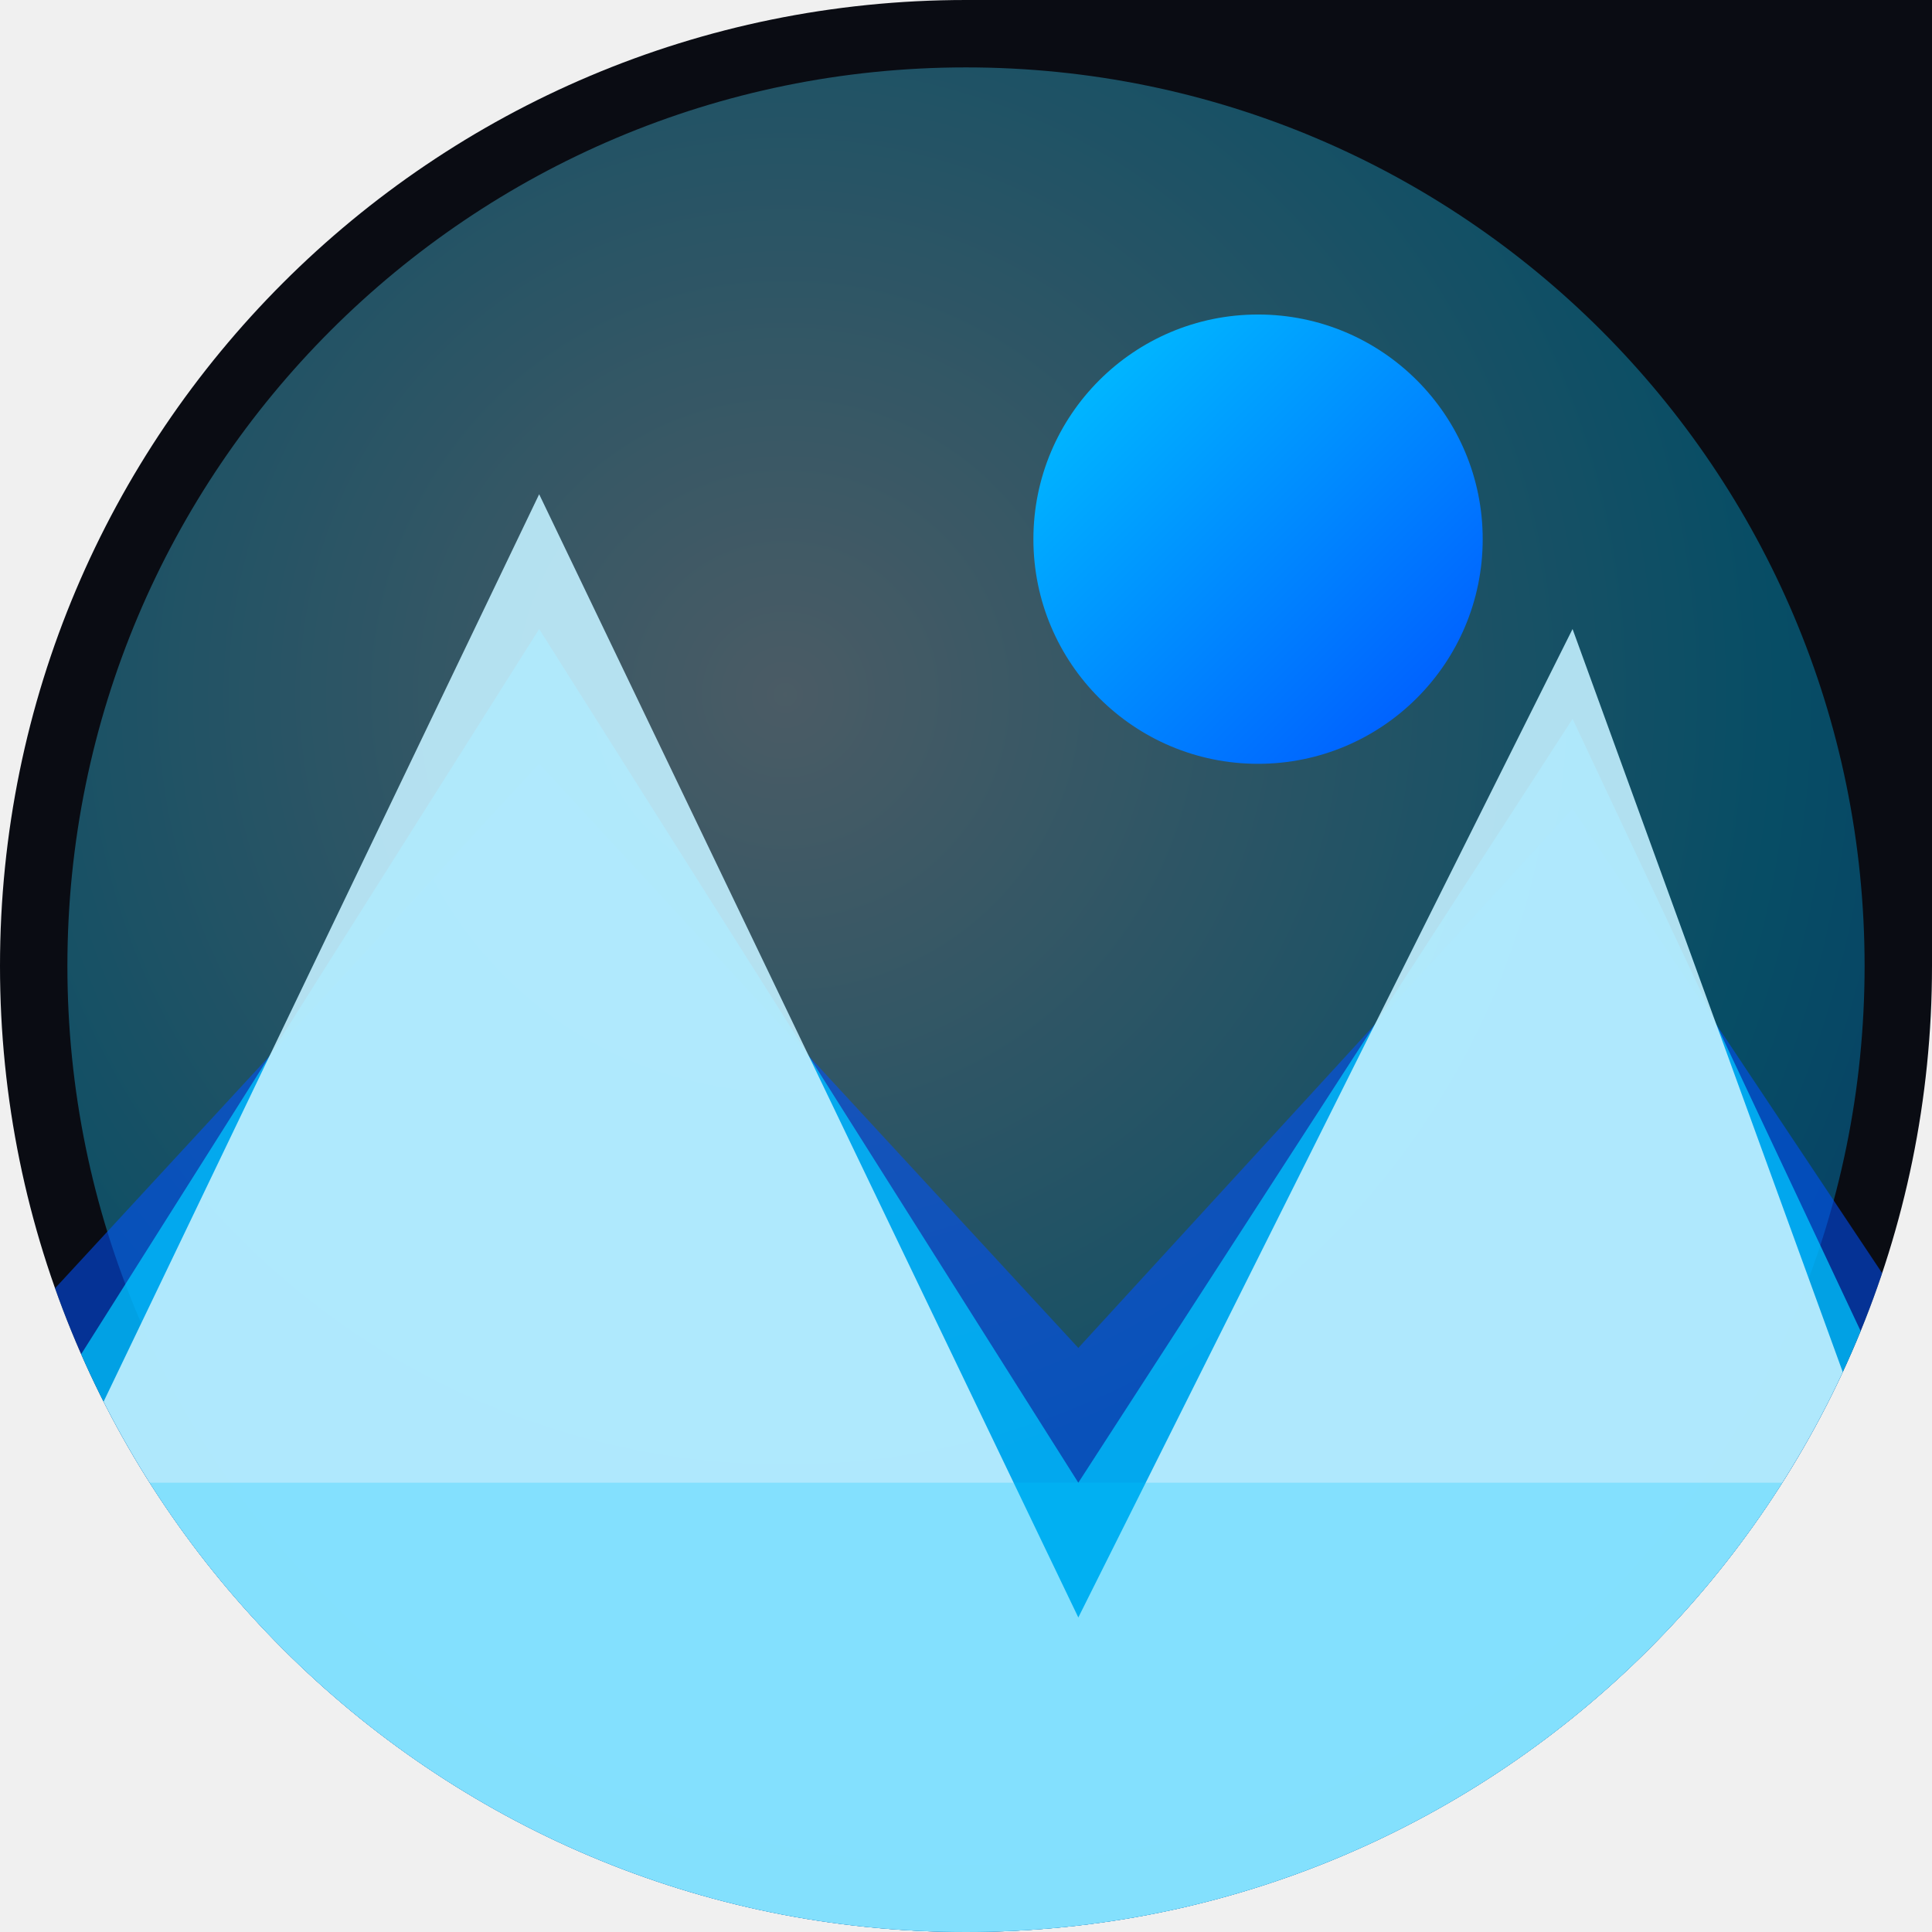
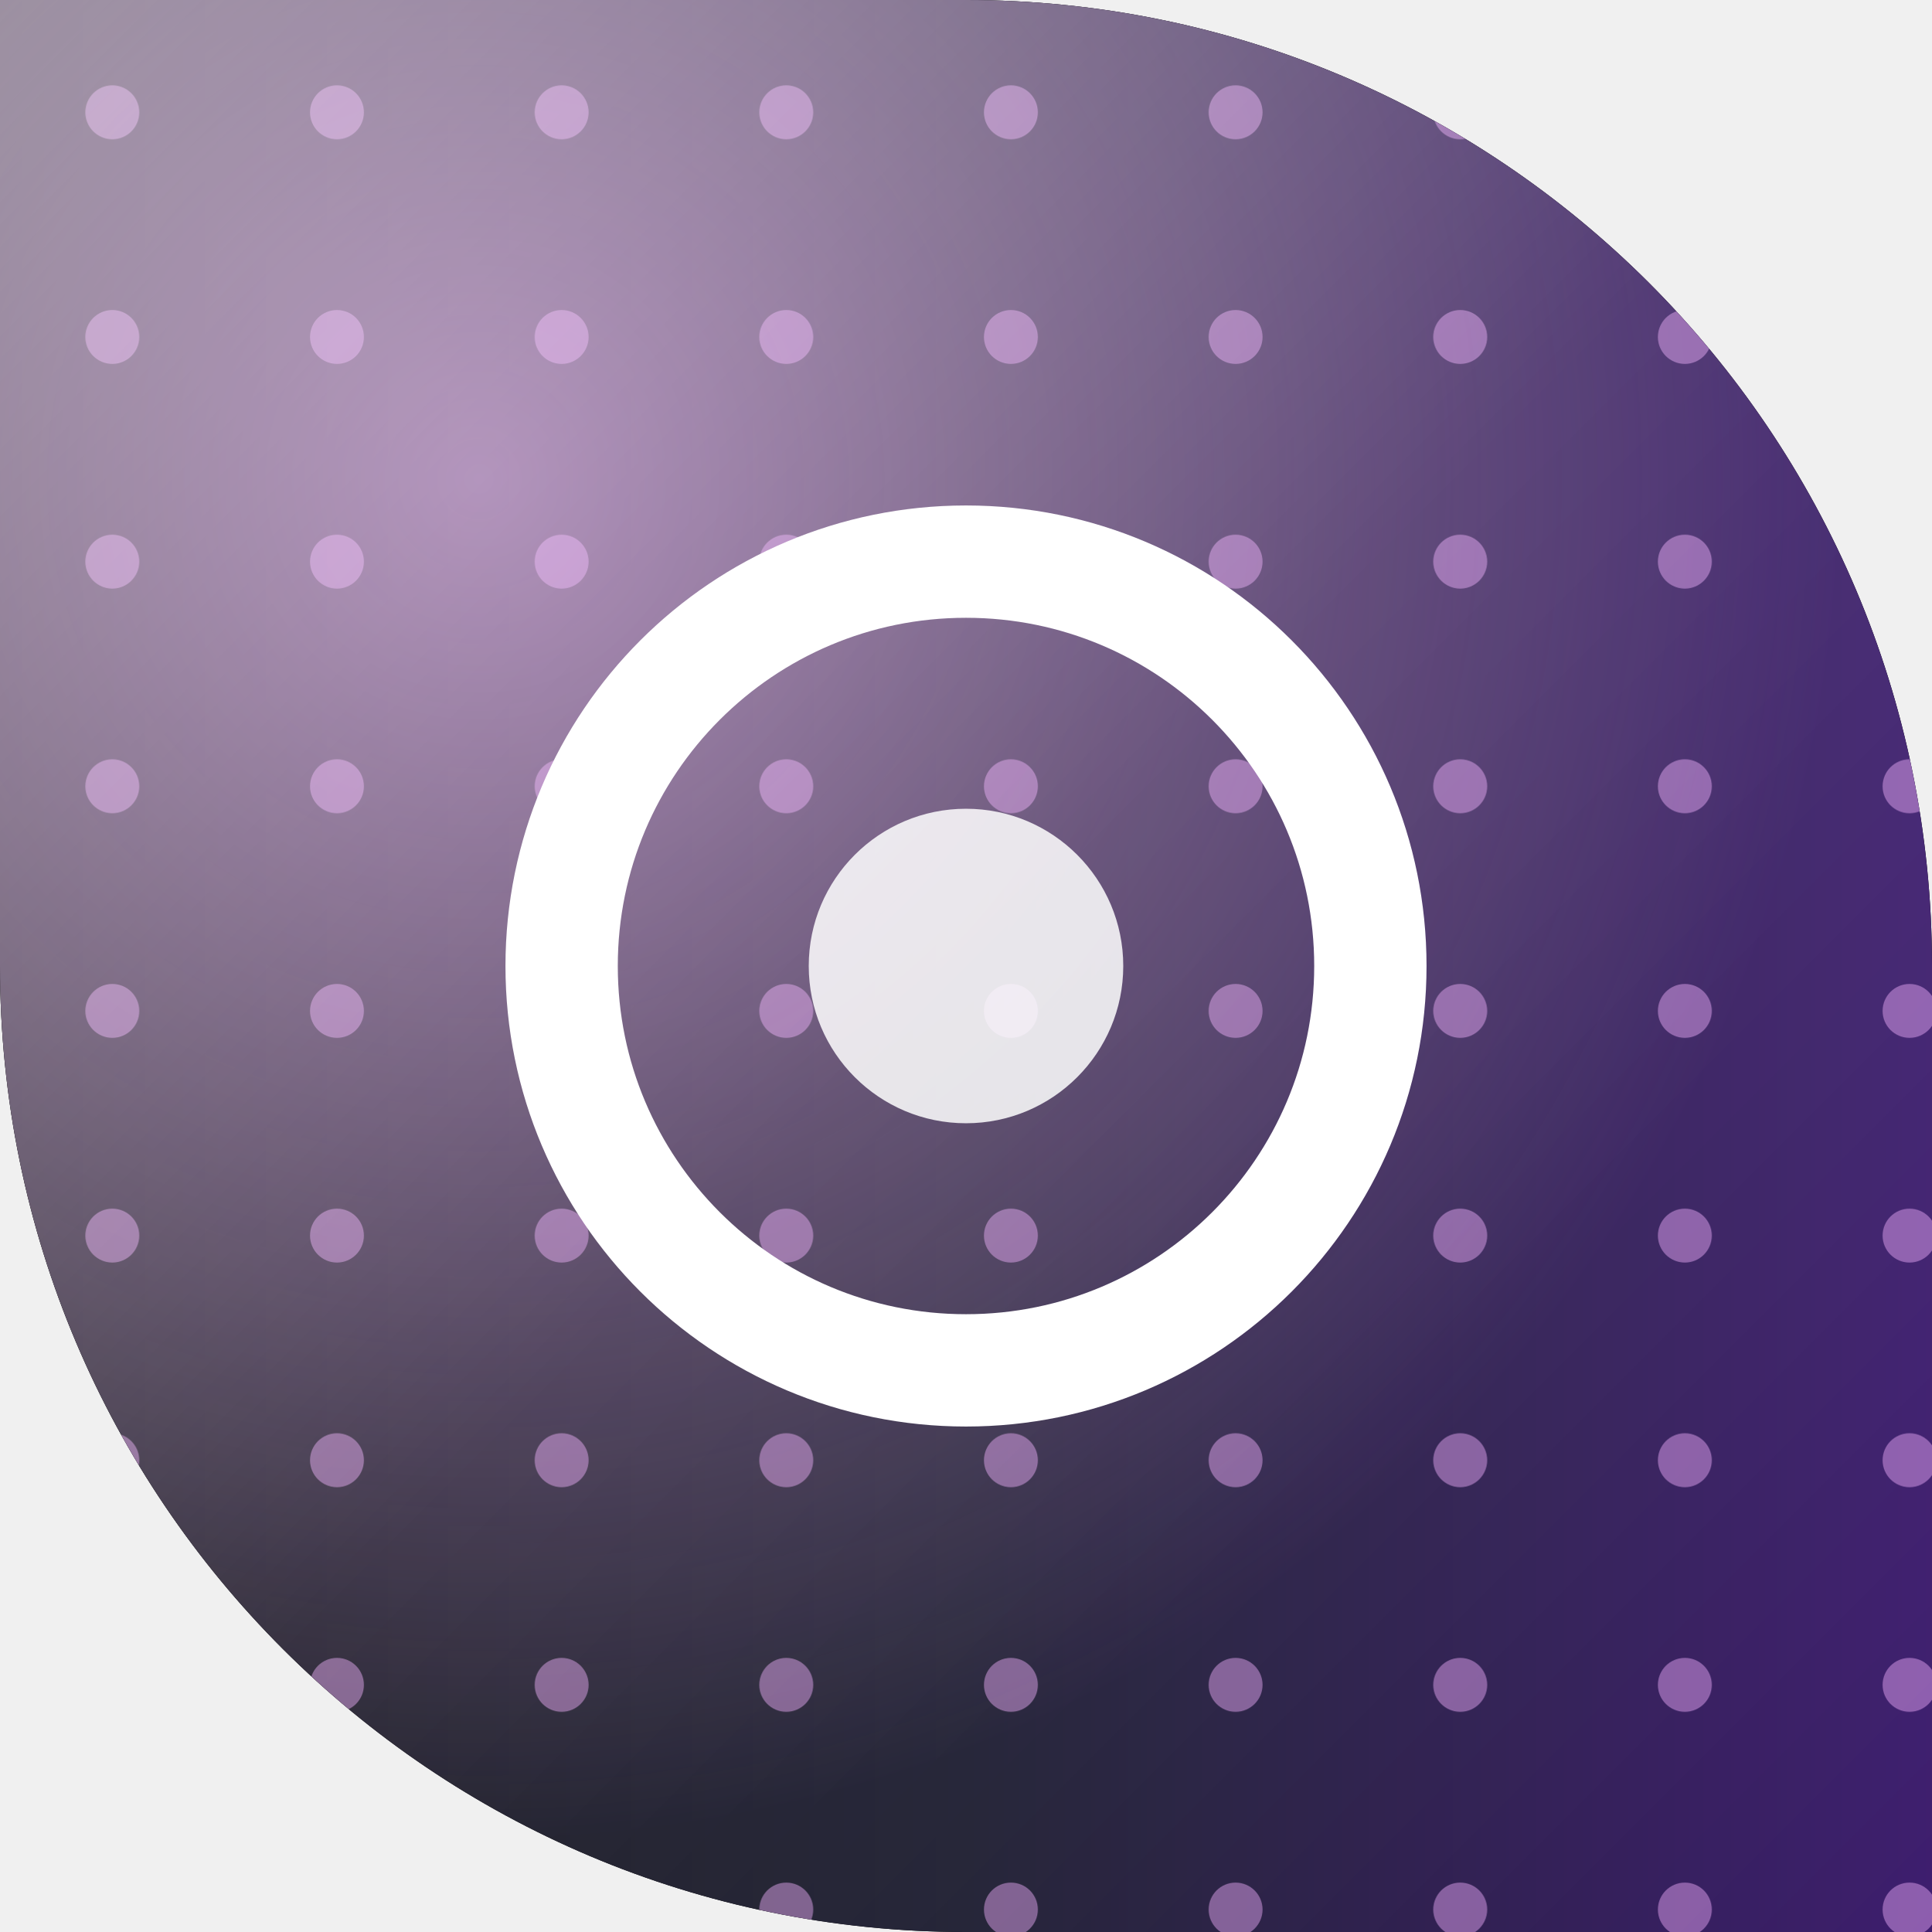
<svg xmlns="http://www.w3.org/2000/svg" width="86" height="86" viewBox="0 0 86 86">
  <defs>
-     <clipPath id="sh">
-       <path d="M 0 0 L 86.0 0 L 86.0 86.0 L 0 86.0 Z M 0 43 A 43.0 43.0 0 0 1 43.0 0.0 L 0 0 Z M 43 86 A 43.0 43.0 0 0 1 0.0 43.0 L 0 86 Z M 86 43 A 43.0 43.0 0 0 1 43.0 86.0 L 86 86 Z" fill-rule="evenodd" />
+     <clipPath id="shape" clipPathUnits="userSpaceOnUse">
+       <path d="M 0 0 L 86.0 0 L 86.0 86.0 L 0 86.0 Z M 43 0 A 43.0 43.0 0 0 1 86.0 43.0 L 86 0 Z M 43 86 A 43.0 43.0 0 0 1 0.0 43.0 L 0 86 Z" clip-rule="evenodd" />
    </clipPath>
-     <linearGradient id="gmain" x1="0" y1="0" x2="1" y2="1">
-       <stop offset="0" stop-color="#00c6ff" />
-       <stop offset="1" stop-color="#0052ff" />
+     <linearGradient id="bg" x1="0.00" y1="0.00" x2="1.00" y2="0.00">
+       <stop offset="0.00" stop-color="#0a0a12" />
+       <stop offset="0.50" stop-color="#1a1a2e" />
+       <stop offset="1.00" stop-color="#3d1d6e" />
    </linearGradient>
-     <radialGradient id="grad" cx="0.4" cy="0.35" r="1">
-       <stop offset="0" stop-color="#c2f0ff" />
-       <stop offset="0.55" stop-color="#00c6ff" />
-       <stop offset="1" stop-color="#0052ff" />
+     <radialGradient id="glow" cx="0.25" cy="0.25" r="0.7">
+       <stop offset="0" stop-color="#f0abfc" stop-opacity="0.60" />
+       <stop offset="1" stop-color="#f0abfc" stop-opacity="0" />
    </radialGradient>
+     <linearGradient id="hi" x1="0" y1="0" x2="1" y2="1">
+       <stop offset="0" stop-color="#ffffff" stop-opacity="0.44" />
+       <stop offset="0.5" stop-color="#ffffff" stop-opacity="0.10" />
+       <stop offset="1" stop-color="#ffffff" stop-opacity="0" />
+     </linearGradient>
+     <pattern id="pt" width="10" height="10" patternUnits="userSpaceOnUse">
+       <circle cx="5.0" cy="5.0" r="1.2" fill="#f0abfc" opacity="0.45" />
+     </pattern>
  </defs>
-   <g clip-path="url(#sh)">
-     <rect x="0" y="0" width="86" height="86" fill="#0a0c13" />
-     <g opacity="0.35">
-       <circle cx="43" cy="43" r="40" fill="url(#grad)" />
+   <path d="M 0 0 L 86.0 0 L 86.0 86.0 L 0 86.0 Z M 43 0 A 43.0 43.0 0 0 1 86.0 43.0 L 86 0 Z M 43 86 A 43.0 43.0 0 0 1 0.0 43.0 L 0 86 Z" fill="#000000" fill-rule="evenodd" />
+   <g clip-path="url(#shape)">
+     <rect width="86" height="86" fill="url(#bg)" />
+     <rect width="86" height="86" fill="url(#glow)" />
+     <rect width="86" height="86" fill="url(#pt)" />
+     <g transform="translate(0 0)">
+       <circle cx="43" cy="43" r="18" fill="none" stroke="#ffffff" stroke-width="5" />
+       <circle cx="43" cy="43" r="7" fill="#ffffff" fill-opacity="0.85" />
    </g>
-     <circle cx="56" cy="24" r="10" fill="url(#gmain)" />
-     <path d="M 0 60 L 24 34 L 48 60 L 70 36 L 86 60 L 86 86 L 0 86 Z" fill="#0052ff" opacity="0.55" />
-     <path d="M 0 66 L 24 28 L 48 66 L 70 32 L 86 66 L 86 86 L 0 86 Z" fill="#00c6ff" opacity="0.75" />
-     <path d="M 0 72 L 24 22 L 48 72 L 70 28 L 86 72 L 86 86 L 0 86 Z" fill="#c2f0ff" opacity="0.90" />
-     <path d="M 0 66 L 86 66 L 86 86 L 0 86 Z" fill="#00c6ff" opacity="0.25" />
+     <rect width="86" height="86" fill="url(#hi)" />
  </g>
</svg>
